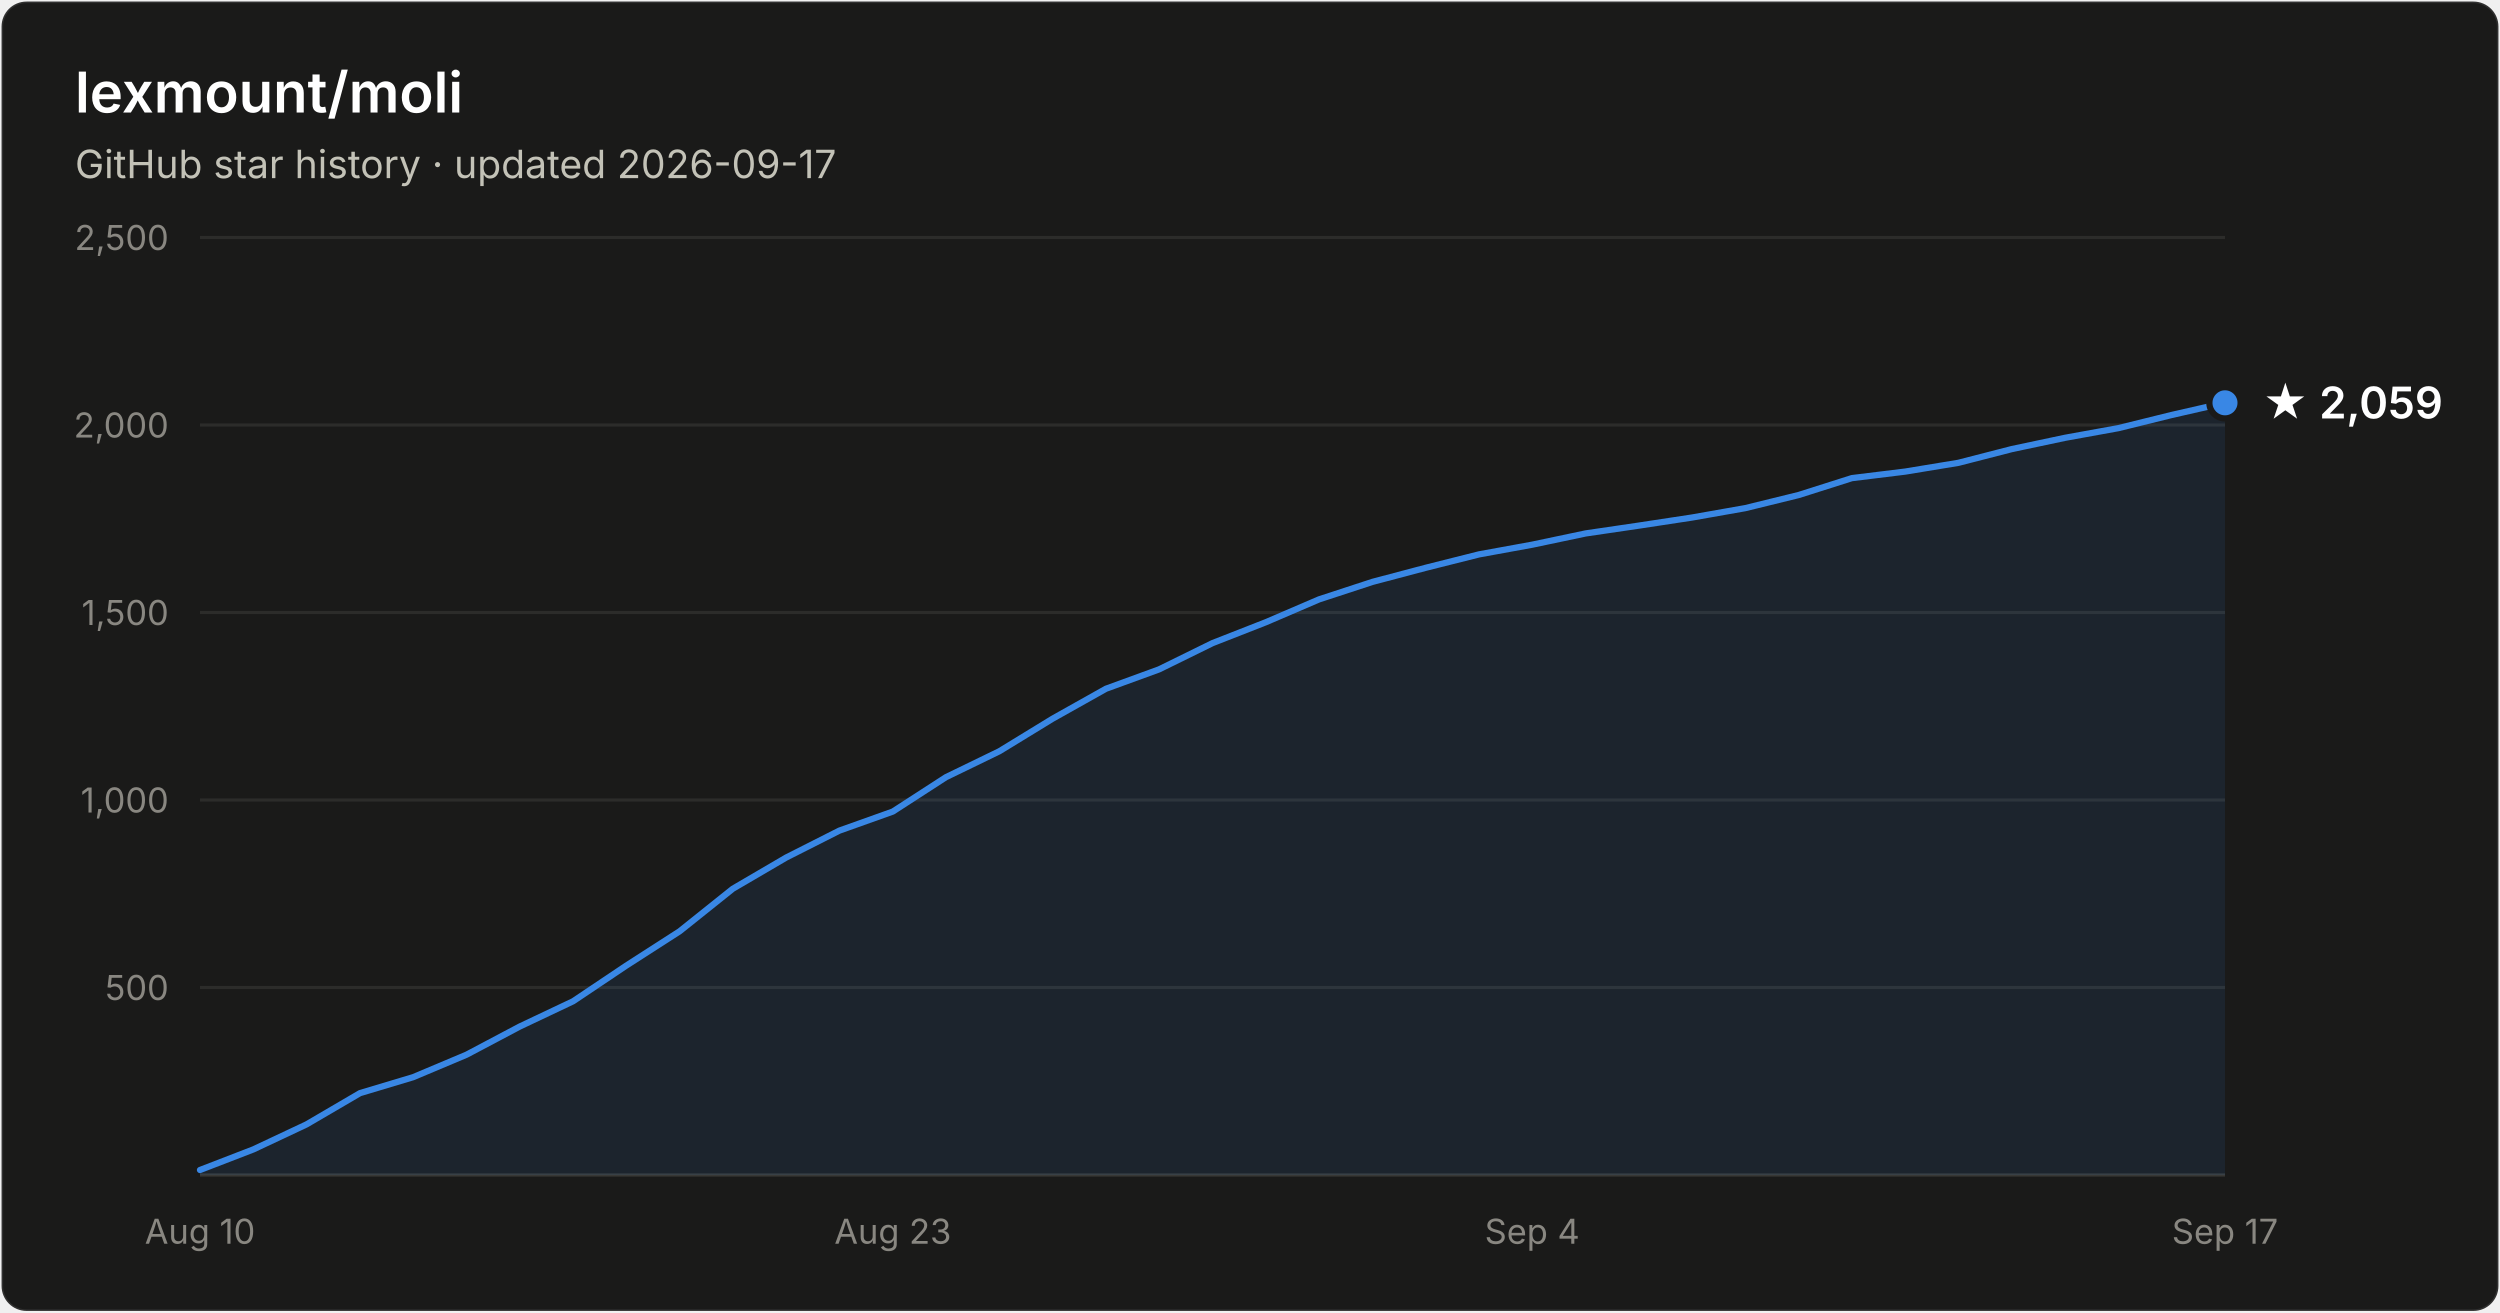
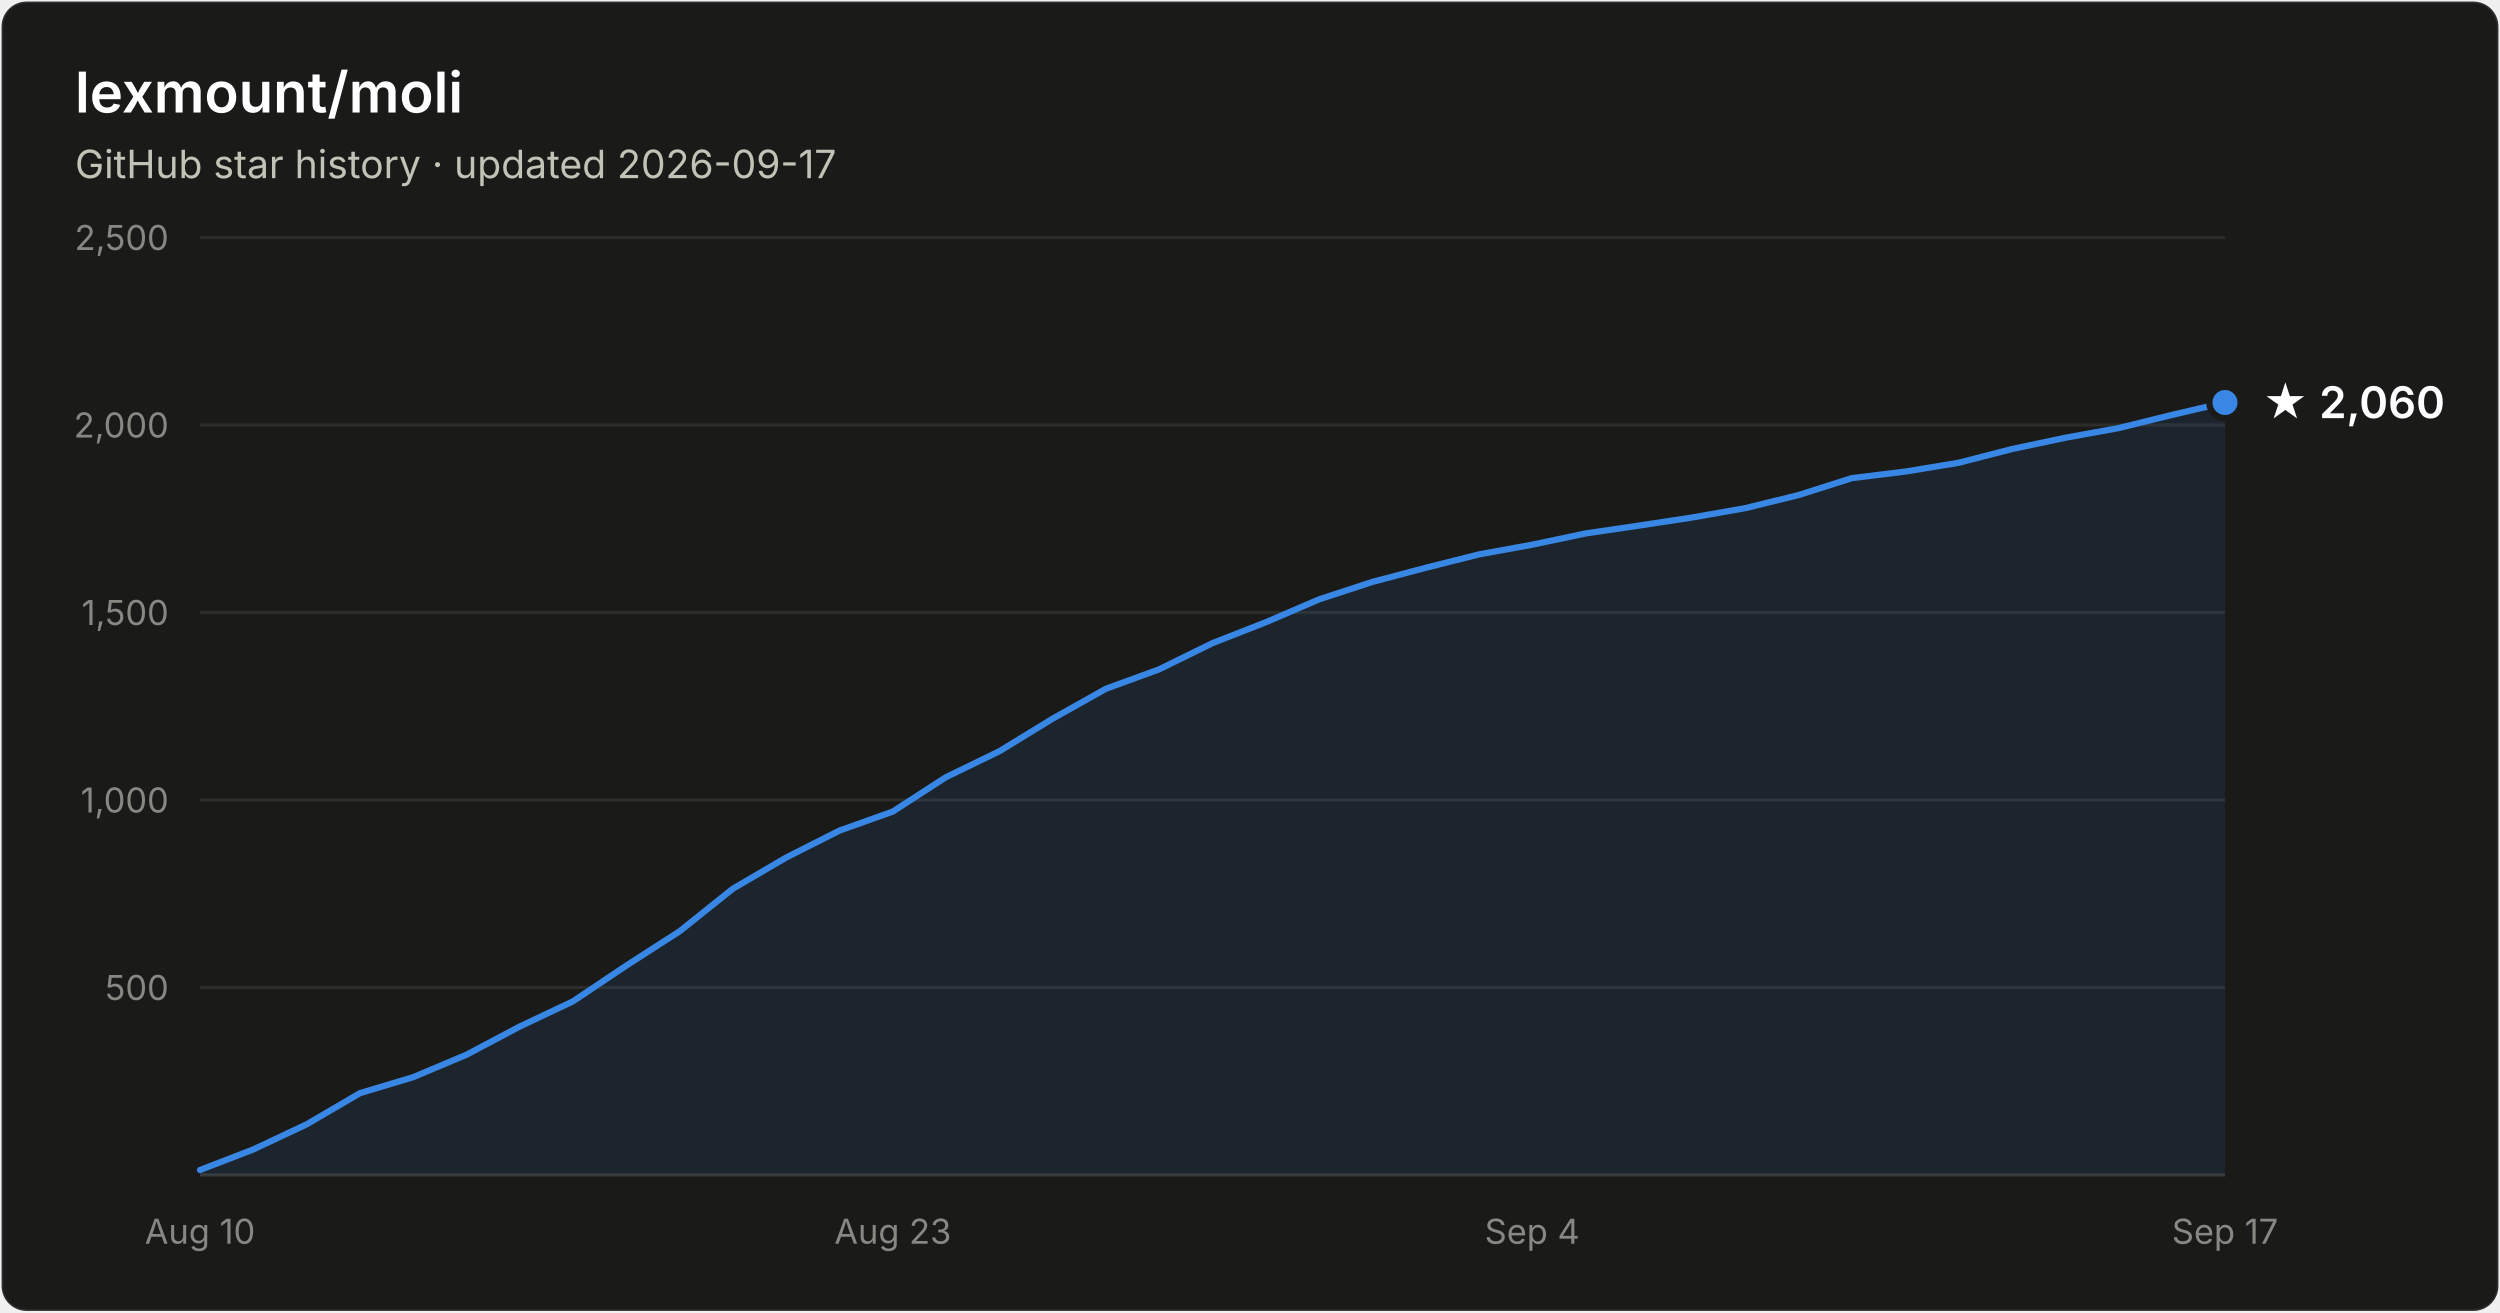
- <svg xmlns="http://www.w3.org/2000/svg" width="800" height="420" viewBox="0 0 800 420" font-family="system-ui, -apple-system, Segoe UI, sans-serif" role="img" aria-label="Star history of lexmount/moli: 2,059 stars as of 2026-09-17">
+ <svg xmlns="http://www.w3.org/2000/svg" width="800" height="420" viewBox="0 0 800 420" font-family="system-ui, -apple-system, Segoe UI, sans-serif" role="img" aria-label="Star history of lexmount/moli: 2,060 stars as of 2026-09-17">
  <rect x="0.5" y="0.5" width="799" height="419" rx="8" fill="#1a1a19" stroke="rgba(255,255,255,0.10)" />
  <text x="24" y="36" fill="#ffffff" font-size="18" font-weight="600">lexmount/moli</text>
  <text x="24" y="57" fill="#c3c2b7" font-size="12.5">GitHub star history · updated 2026-09-17</text>
  <line x1="64" y1="316.0" x2="712" y2="316.0" stroke="#2c2c2a" stroke-width="1" />
  <text x="54" y="320.0" text-anchor="end" fill="#898781" font-size="11" style="font-variant-numeric:tabular-nums">500</text>
  <line x1="64" y1="256.0" x2="712" y2="256.0" stroke="#2c2c2a" stroke-width="1" />
  <text x="54" y="260.0" text-anchor="end" fill="#898781" font-size="11" style="font-variant-numeric:tabular-nums">1,000</text>
  <line x1="64" y1="196.0" x2="712" y2="196.0" stroke="#2c2c2a" stroke-width="1" />
  <text x="54" y="200.0" text-anchor="end" fill="#898781" font-size="11" style="font-variant-numeric:tabular-nums">1,500</text>
  <line x1="64" y1="136.0" x2="712" y2="136.0" stroke="#2c2c2a" stroke-width="1" />
  <text x="54" y="140.0" text-anchor="end" fill="#898781" font-size="11" style="font-variant-numeric:tabular-nums">2,000</text>
  <line x1="64" y1="76.0" x2="712" y2="76.0" stroke="#2c2c2a" stroke-width="1" />
  <text x="54" y="80.0" text-anchor="end" fill="#898781" font-size="11" style="font-variant-numeric:tabular-nums">2,500</text>
  <line x1="64" y1="376" x2="712" y2="376" stroke="#383835" stroke-width="1" />
  <text x="64.0" y="398" text-anchor="middle" fill="#898781" font-size="11" style="font-variant-numeric:tabular-nums">Aug 10</text>
  <text x="285.7" y="398" text-anchor="middle" fill="#898781" font-size="11" style="font-variant-numeric:tabular-nums">Aug 23</text>
  <text x="490.3" y="398" text-anchor="middle" fill="#898781" font-size="11" style="font-variant-numeric:tabular-nums">Sep 4</text>
  <text x="712.0" y="398" text-anchor="middle" fill="#898781" font-size="11" style="font-variant-numeric:tabular-nums">Sep 17</text>
-   <path d="M64.0 374.4 L81.1 367.8 L98.1 359.8 L115.2 349.8 L132.2 344.7 L149.3 337.5 L166.3 328.5 L183.4 320.4 L200.4 309.0 L217.5 298.0 L234.5 284.4 L251.6 274.4 L268.6 265.8 L285.7 259.7 L302.7 248.7 L319.8 240.4 L336.8 230.0 L353.9 220.4 L370.9 214.2 L388.0 205.8 L405.1 199.1 L422.1 191.8 L439.2 186.2 L456.2 181.7 L473.3 177.4 L490.3 174.3 L507.4 170.7 L524.4 168.2 L541.5 165.6 L558.5 162.6 L575.6 158.4 L592.6 153.0 L609.7 150.9 L626.7 148.1 L643.8 143.7 L660.8 140.1 L677.9 137.0 L694.9 132.8 L712.0 128.9 L712.0 376 L64.0 376 Z" fill="#3987e5" fill-opacity="0.1" />
-   <path d="M64.0 374.4 L81.1 367.8 L98.1 359.8 L115.2 349.8 L132.2 344.7 L149.3 337.5 L166.3 328.5 L183.4 320.4 L200.4 309.0 L217.5 298.0 L234.5 284.4 L251.6 274.4 L268.6 265.8 L285.7 259.7 L302.7 248.7 L319.8 240.4 L336.8 230.0 L353.9 220.4 L370.9 214.2 L388.0 205.8 L405.1 199.1 L422.1 191.8 L439.2 186.2 L456.2 181.7 L473.3 177.4 L490.3 174.3 L507.4 170.7 L524.4 168.2 L541.5 165.6 L558.5 162.6 L575.6 158.4 L592.6 153.0 L609.7 150.9 L626.7 148.1 L643.8 143.7 L660.8 140.1 L677.9 137.0 L694.9 132.8 L712.0 128.9" fill="none" stroke="#3987e5" stroke-width="2" stroke-linejoin="round" stroke-linecap="round" />
-   <circle cx="712.0" cy="128.9" r="5" fill="#3987e5" stroke="#1a1a19" stroke-width="2" />
-   <text x="724.0" y="133.9" fill="#ffffff" font-size="14" font-weight="600">★ 2,059</text>
+   <path d="M64.0 374.4 L81.1 367.8 L98.1 359.8 L115.2 349.8 L132.2 344.7 L149.3 337.5 L166.3 328.5 L183.4 320.4 L200.4 309.0 L217.5 298.0 L234.5 284.4 L251.6 274.4 L268.6 265.8 L285.7 259.7 L302.7 248.7 L319.8 240.4 L336.8 230.0 L353.9 220.4 L370.9 214.2 L388.0 205.8 L405.1 199.1 L422.1 191.8 L439.2 186.2 L456.2 181.7 L473.3 177.4 L490.3 174.3 L507.4 170.7 L524.4 168.2 L541.5 165.6 L558.5 162.6 L575.6 158.4 L592.6 153.0 L609.7 150.9 L626.7 148.1 L643.8 143.7 L660.8 140.1 L677.9 137.0 L694.9 132.8 L712.0 128.8 L712.0 376 L64.0 376 Z" fill="#3987e5" fill-opacity="0.1" />
+   <path d="M64.0 374.4 L81.1 367.8 L98.1 359.8 L115.2 349.8 L132.2 344.7 L149.3 337.5 L166.3 328.5 L183.4 320.4 L200.4 309.0 L217.5 298.0 L234.5 284.4 L251.6 274.4 L268.6 265.8 L285.7 259.7 L302.7 248.7 L319.8 240.4 L336.8 230.0 L353.9 220.4 L370.9 214.2 L388.0 205.8 L405.1 199.1 L422.1 191.8 L439.2 186.2 L456.2 181.7 L473.3 177.4 L490.3 174.3 L507.4 170.7 L524.4 168.2 L541.5 165.6 L558.5 162.6 L575.6 158.4 L592.6 153.0 L609.7 150.9 L626.7 148.1 L643.8 143.7 L660.8 140.1 L677.9 137.0 L694.9 132.8 L712.0 128.8" fill="none" stroke="#3987e5" stroke-width="2" stroke-linejoin="round" stroke-linecap="round" />
+   <circle cx="712.0" cy="128.8" r="5" fill="#3987e5" stroke="#1a1a19" stroke-width="2" />
+   <text x="724.0" y="133.8" fill="#ffffff" font-size="14" font-weight="600">★ 2,060</text>
</svg>
